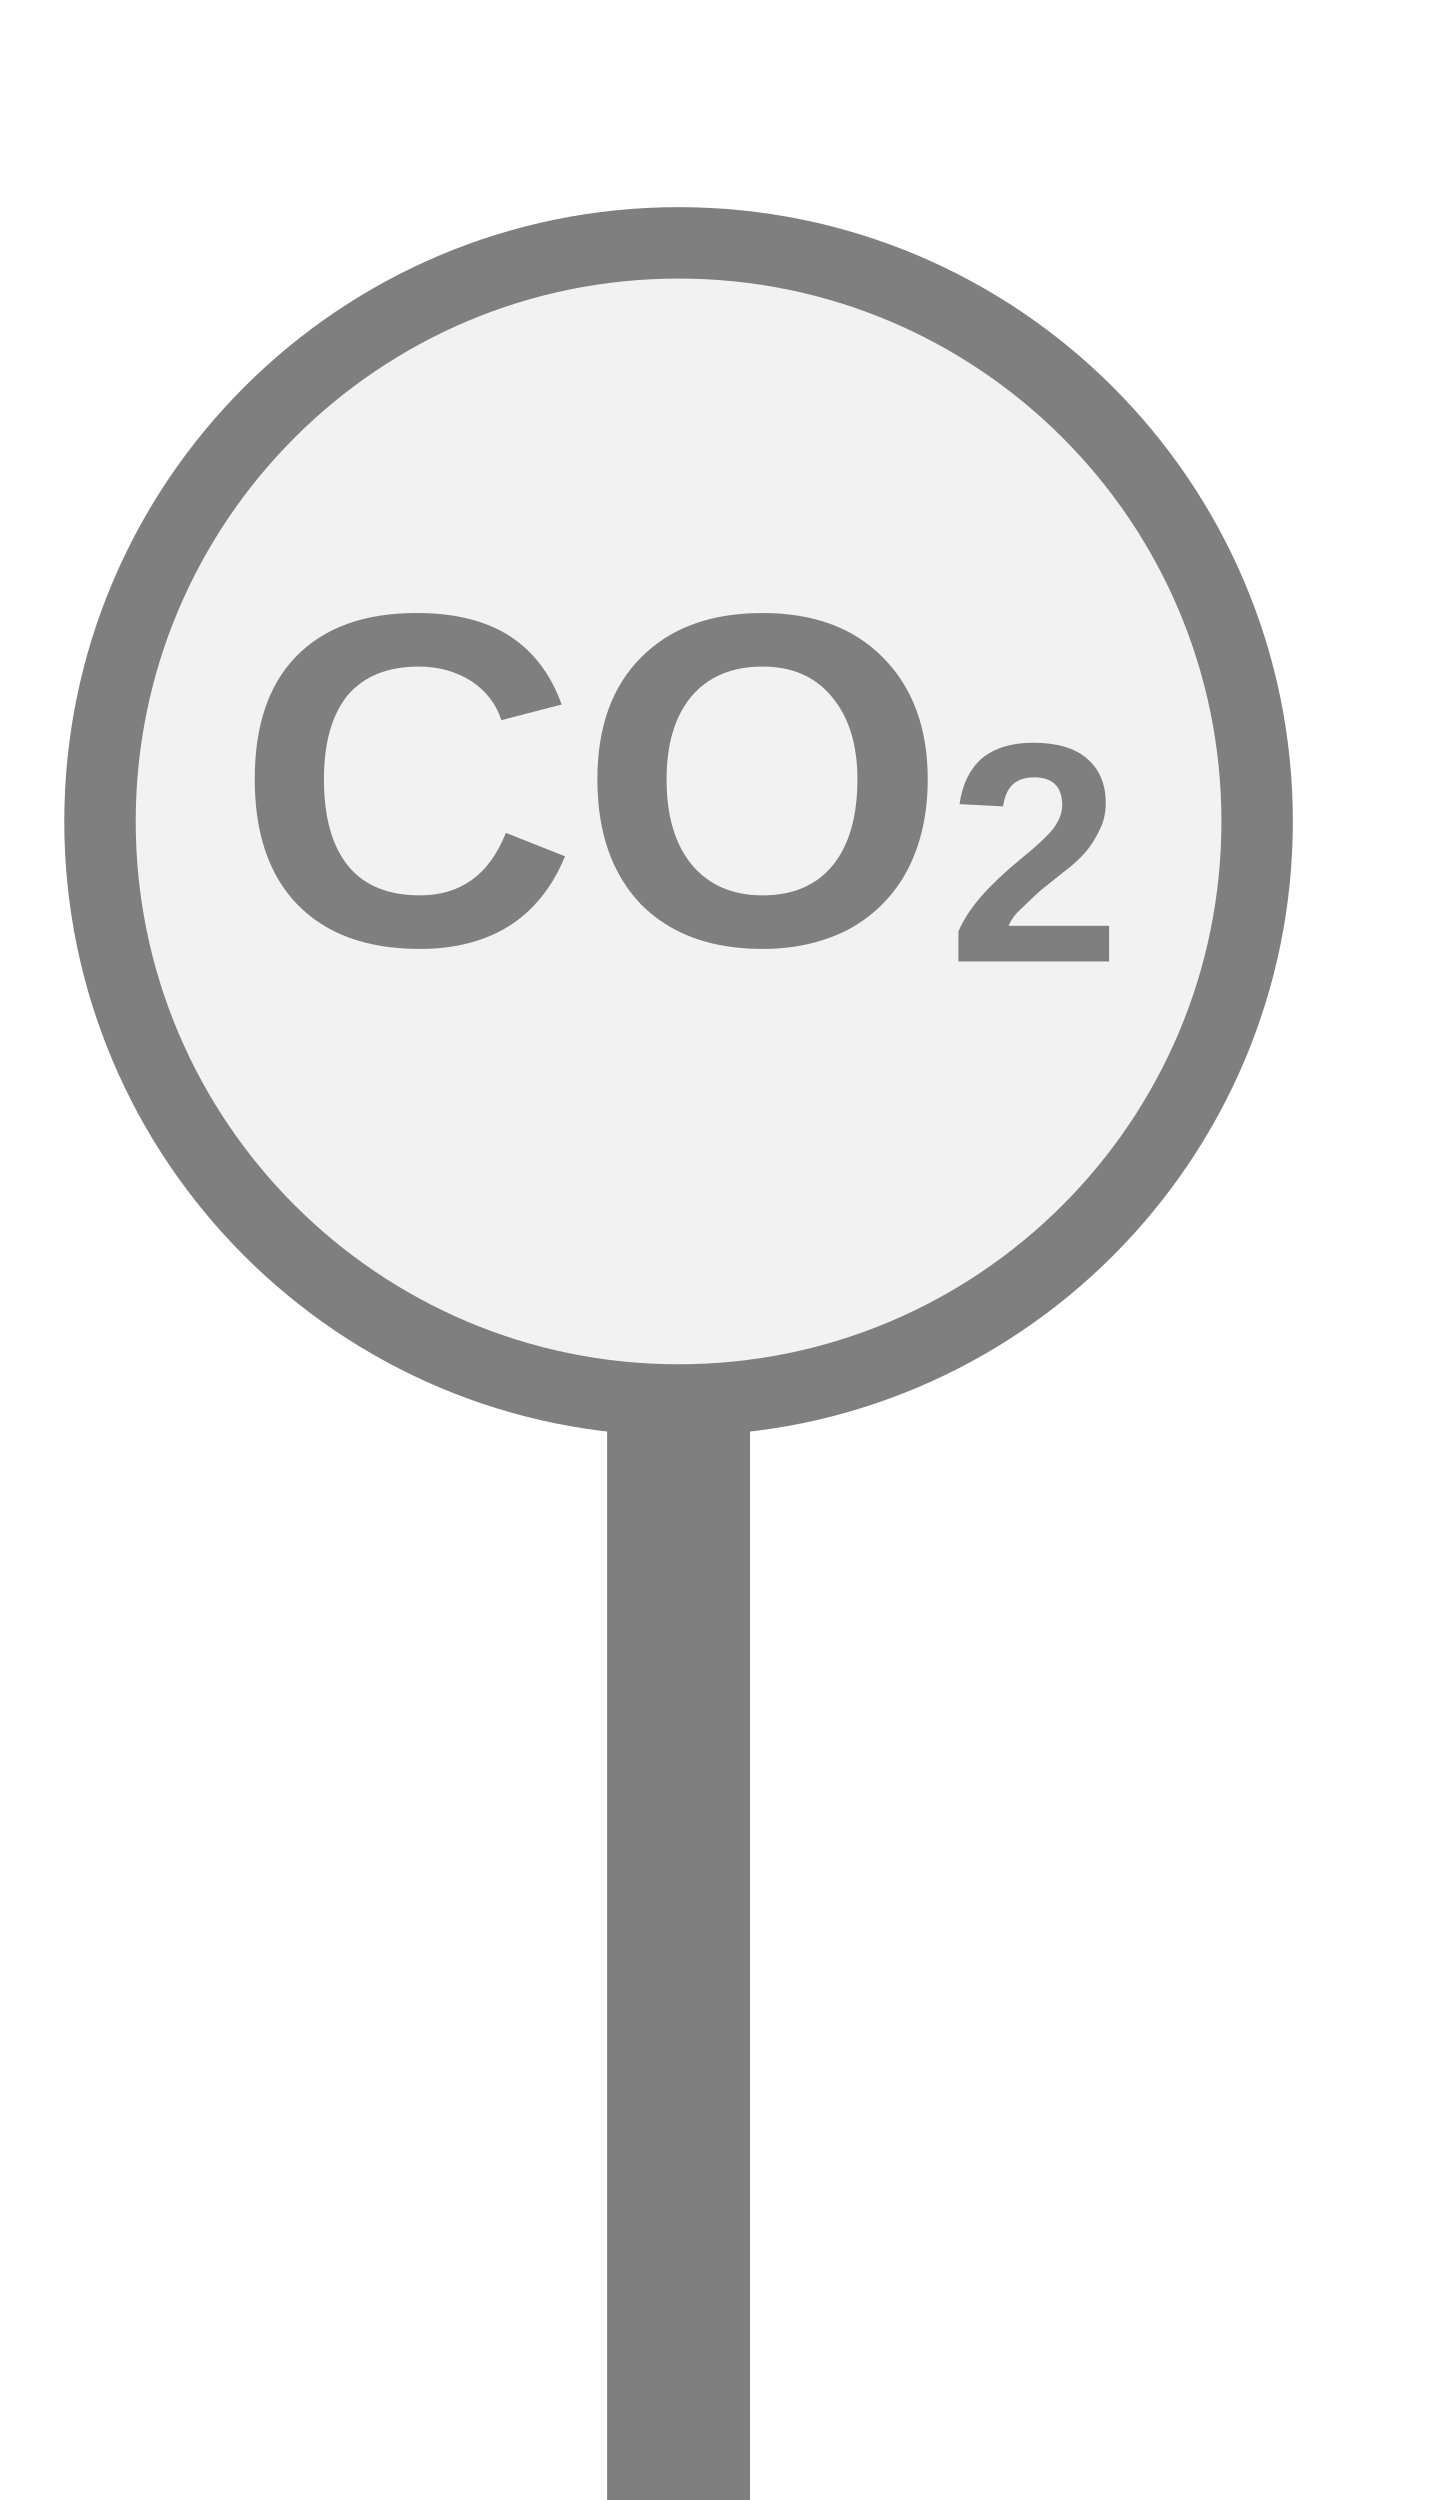
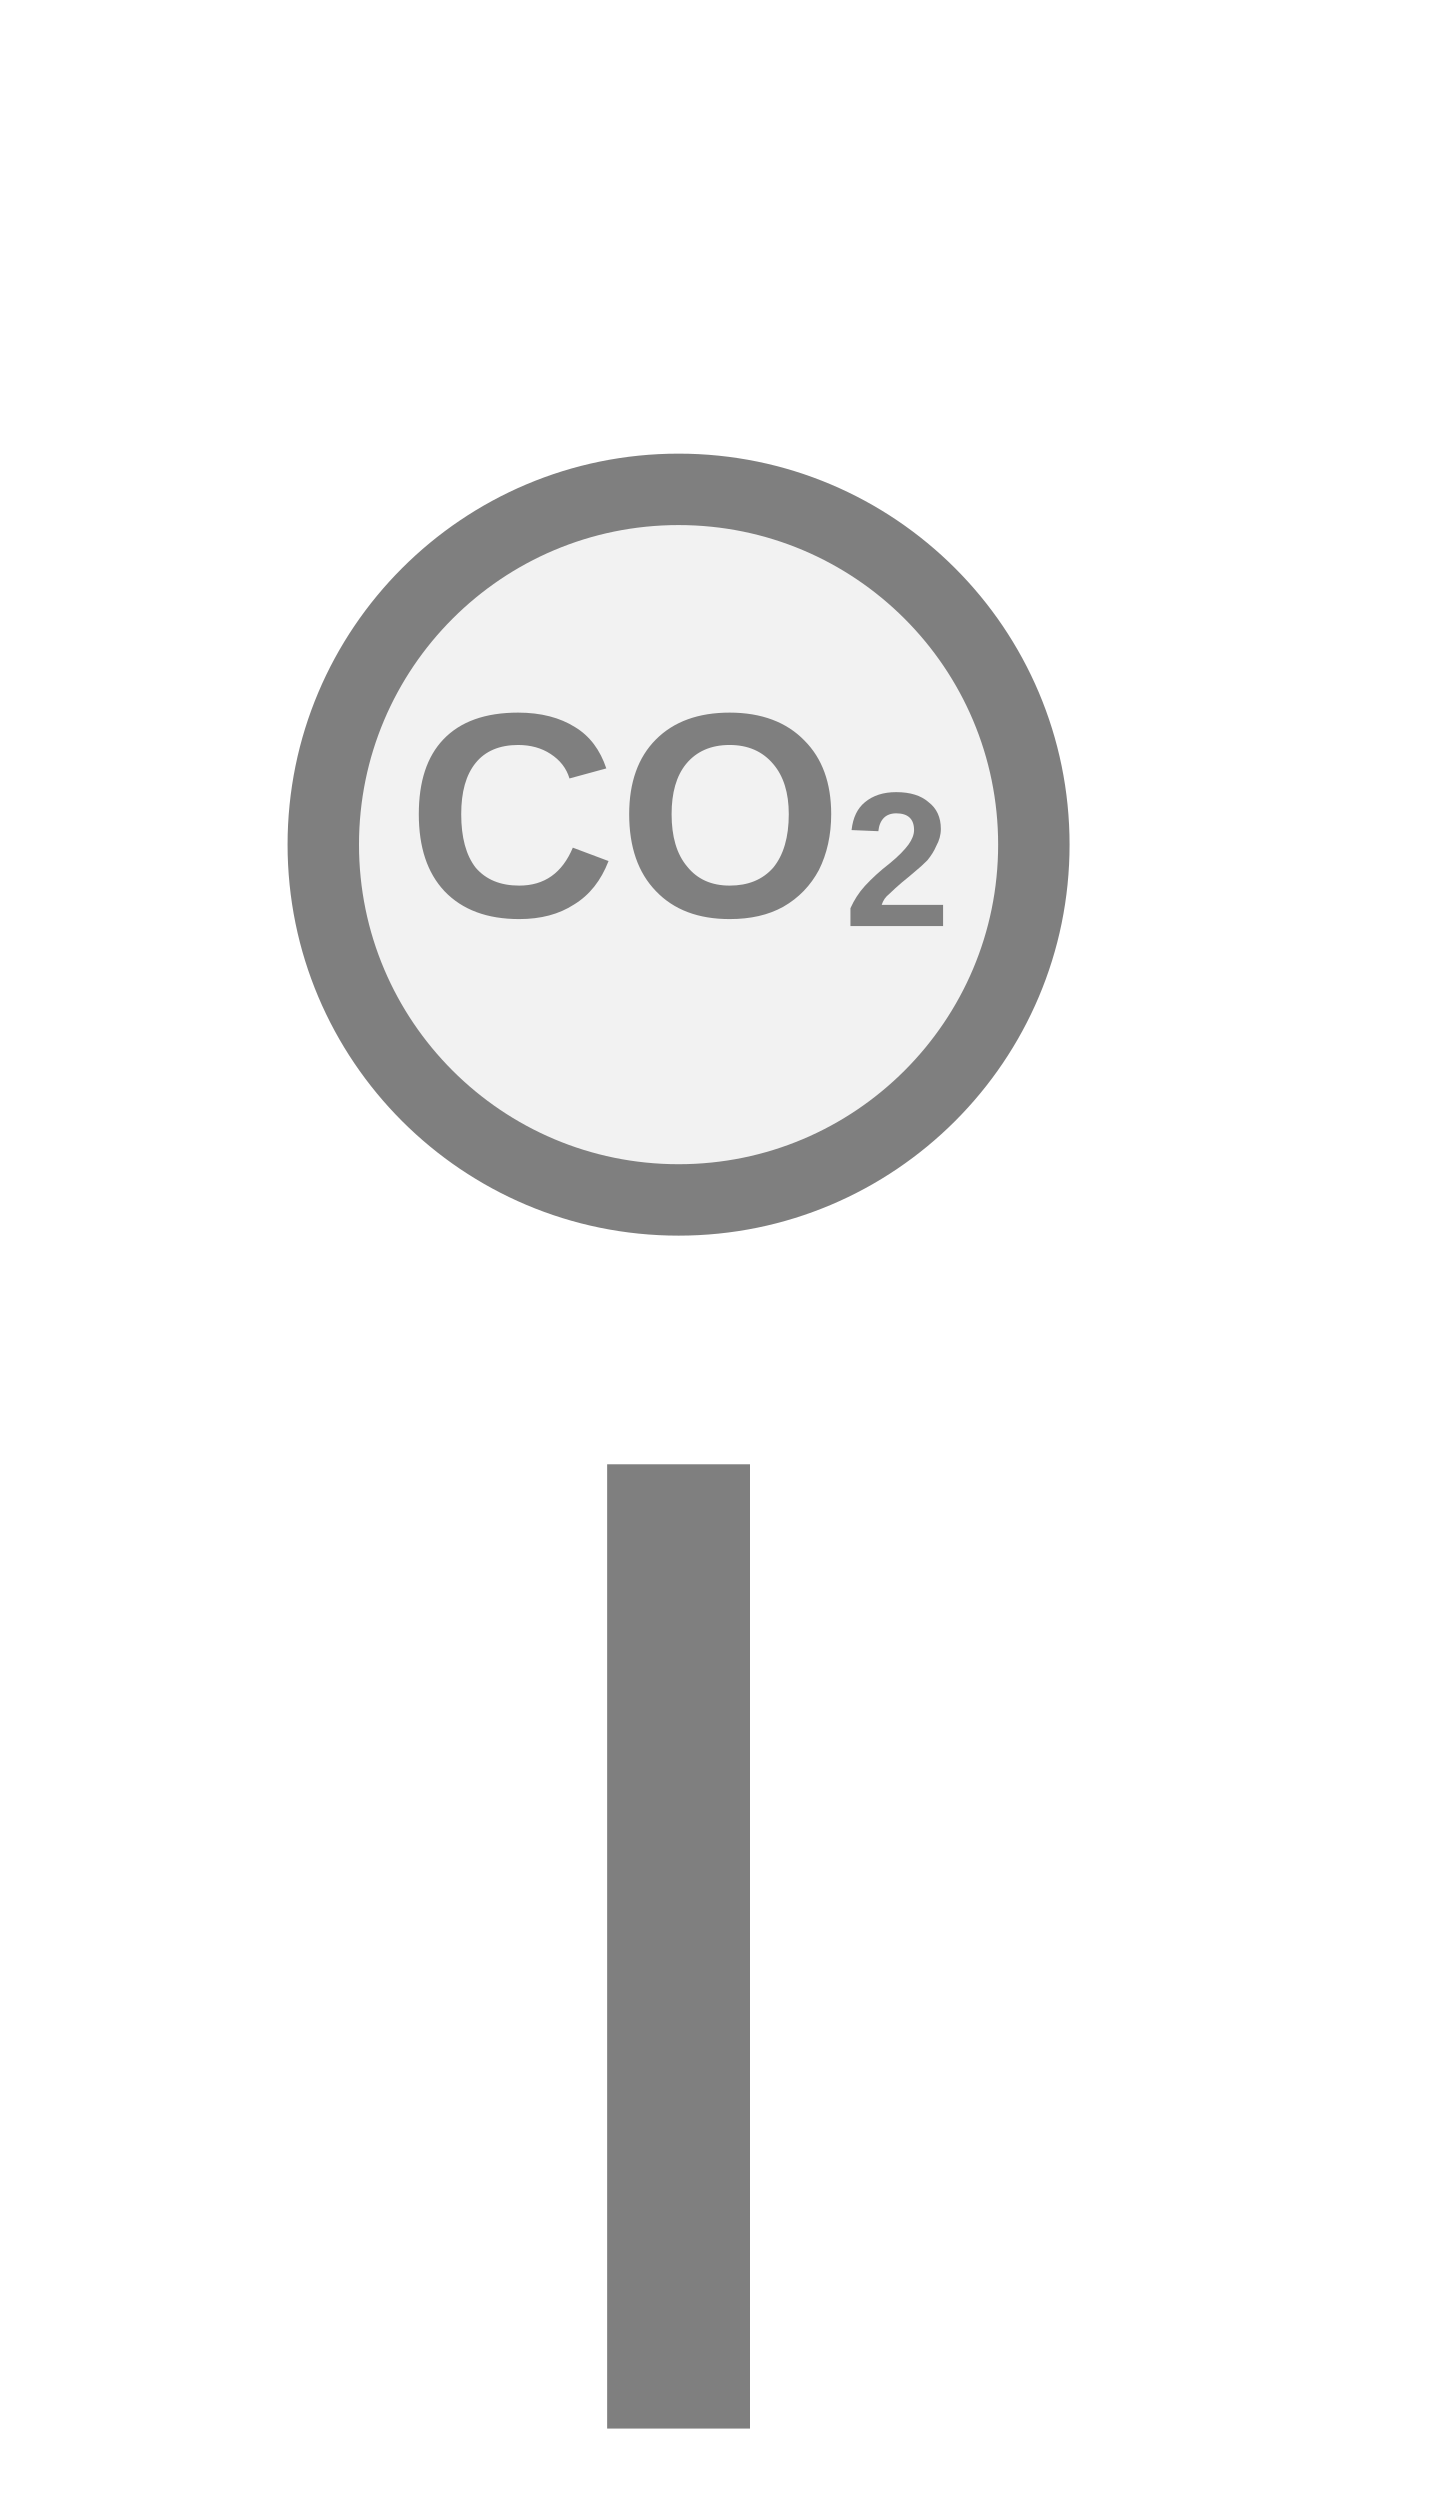
<svg xmlns="http://www.w3.org/2000/svg" width="20px" height="35px" viewBox="0 0 20 35">
-   <rect x="8.5" y="19.6" width="2" height="15.4" fill="#7f7f7f" />
-   <circle cx="9.5" cy="11.5" r="8.1" fill="#f2f2f2" stroke="#7f7f7f" stroke-width="1" />
-   <text x="9.5" y="11.34" fill="#7f7f7f" font-family="Arial, Helvetica, sans-serif" font-size="6.642" font-style="normal" font-weight="600" text-anchor="middle" dominant-baseline="middle">CO<tspan font-size="66.00%" baseline-shift="sub">2</tspan>
+   <rect x="8.5" y="20.5" width="2" height="13.5" fill="#7f7f7f" />
+   <circle cx="9.5" cy="11.825" r="4.974" fill="#f2f2f2" stroke="#7f7f7f" stroke-width="1" />
+   <text x="9.5" y="11.665" fill="#7f7f7f" font-family="Arial, Helvetica, sans-serif" font-size="4.079" font-style="normal" font-weight="600" text-anchor="middle" dominant-baseline="middle">CO<tspan font-size="66.00%" baseline-shift="sub">2</tspan>
  </text>
</svg>
